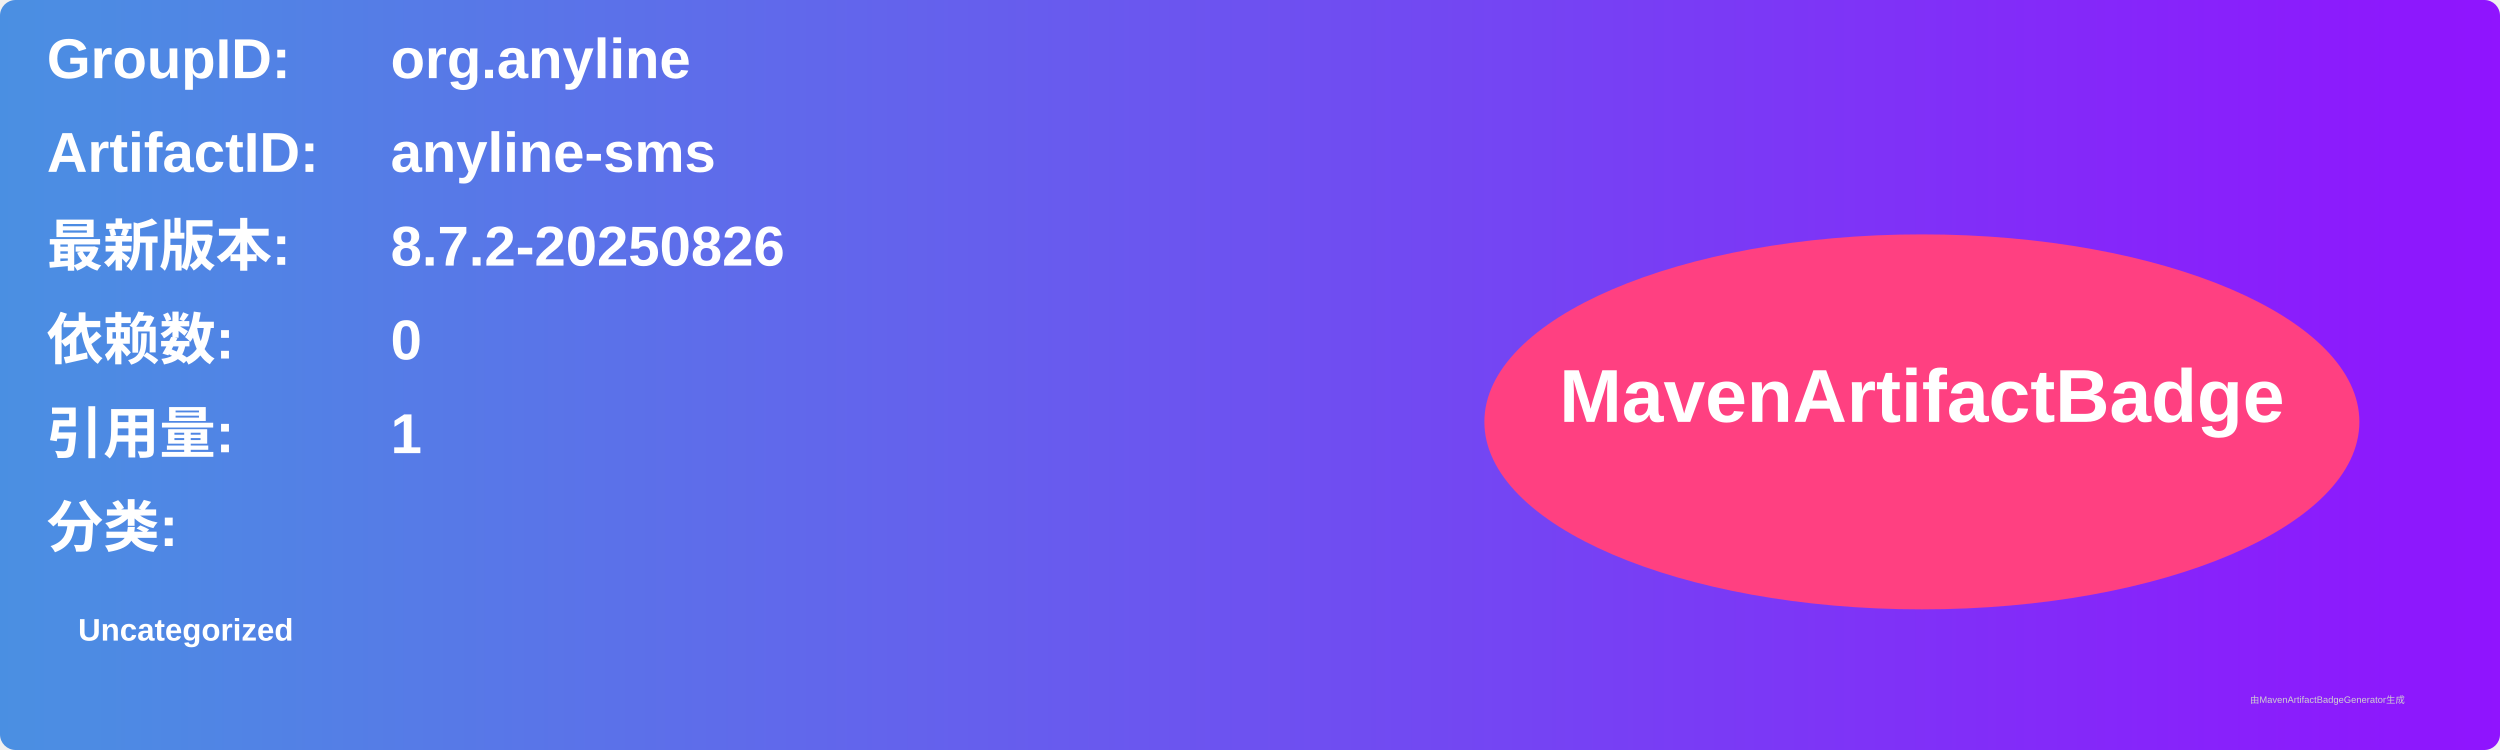
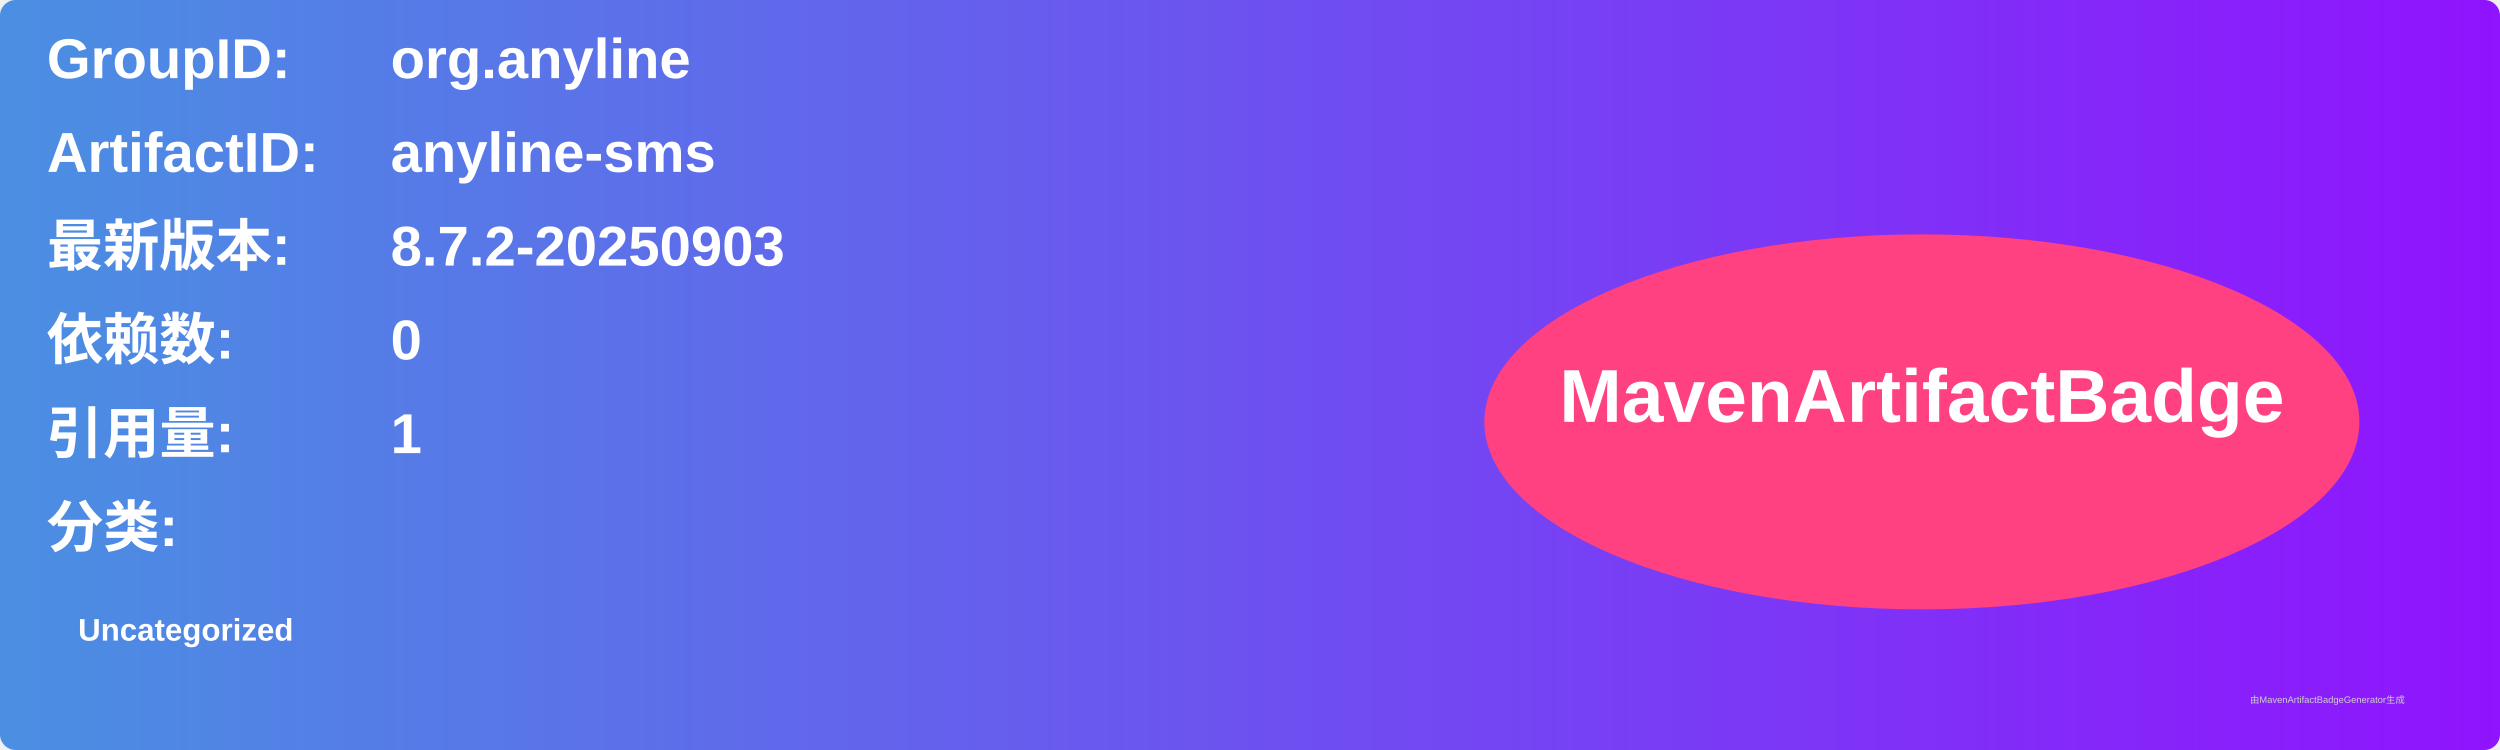
<svg xmlns="http://www.w3.org/2000/svg" width="800" height="240" viewBox="0 0 800 240">
  <linearGradient id="grad" x1="0%" y1="0%" x2="100%" y2="0%">
    <stop offset="0%" stop-color="#4a90e2" />
    <stop offset="100%" stop-color="#9013fe" />
  </linearGradient>
  <rect width="100%" height="100%" rx="5" ry="5" fill="url(#grad)" />
  <g transform="translate(15, 15)">
    <text x="0" y="10" font-family="Arial" font-size="18" fill="white" font-weight="bold" width="260">GroupID:</text>
    <text x="110" y="10" font-family="Arial" font-size="18" fill="white" font-weight="bold" width="460">org.anyline</text>
    <text x="0" y="40" font-family="Arial" font-size="18" fill="white" font-weight="bold" width="260">ArtifactID:</text>
    <text x="110" y="40" font-family="Arial" font-size="18" fill="white" font-weight="bold" width="460">anyline-sms</text>
    <text x="0" y="70" font-family="Arial" font-size="18" fill="white" font-weight="bold">最新版本:</text>
    <text x="110" y="70" font-family="Arial" font-size="18" fill="white" font-weight="bold">
-       <tspan font-weight="bold">8.7.2-20250826</tspan>
+       <tspan font-weight="bold">8.7.2-20250903</tspan>
    </text>
    <text x="0" y="100" font-family="Arial" font-size="18" fill="white" font-weight="bold">依赖数: </text>
    <text x="110" y="100" font-family="Arial" font-size="18" fill="white">
      <tspan font-weight="bold">0</tspan>
    </text>
    <text x="0" y="130" font-family="Arial" font-size="18" fill="white" font-weight="bold">引用量: </text>
    <text x="110" y="130" font-family="Arial" font-size="18" fill="white">
      <tspan font-weight="bold">1</tspan>
    </text>
    <text x="0" y="160" font-family="Arial" font-size="18" fill="white" font-weight="bold">分类:</text>
    <text x="10" y="190" font-family="Arial" font-size="10" fill="white">
      <tspan font-weight="bold">Uncategorized</tspan>
    </text>
    <ellipse cx="600" cy="120" rx="140" ry="60" fill="#ff4081" />
    <text x="600" y="120" text-anchor="middle" font-family="Arial" font-size="24" fill="white" font-weight="bold">MavenArtifactBadge</text>
  </g>
  <text x="720" y="225" font-family="Arial" font-size="3" fill="#d0d0d0">由MavenArtifactBadgeGenerator生成</text>
</svg>
